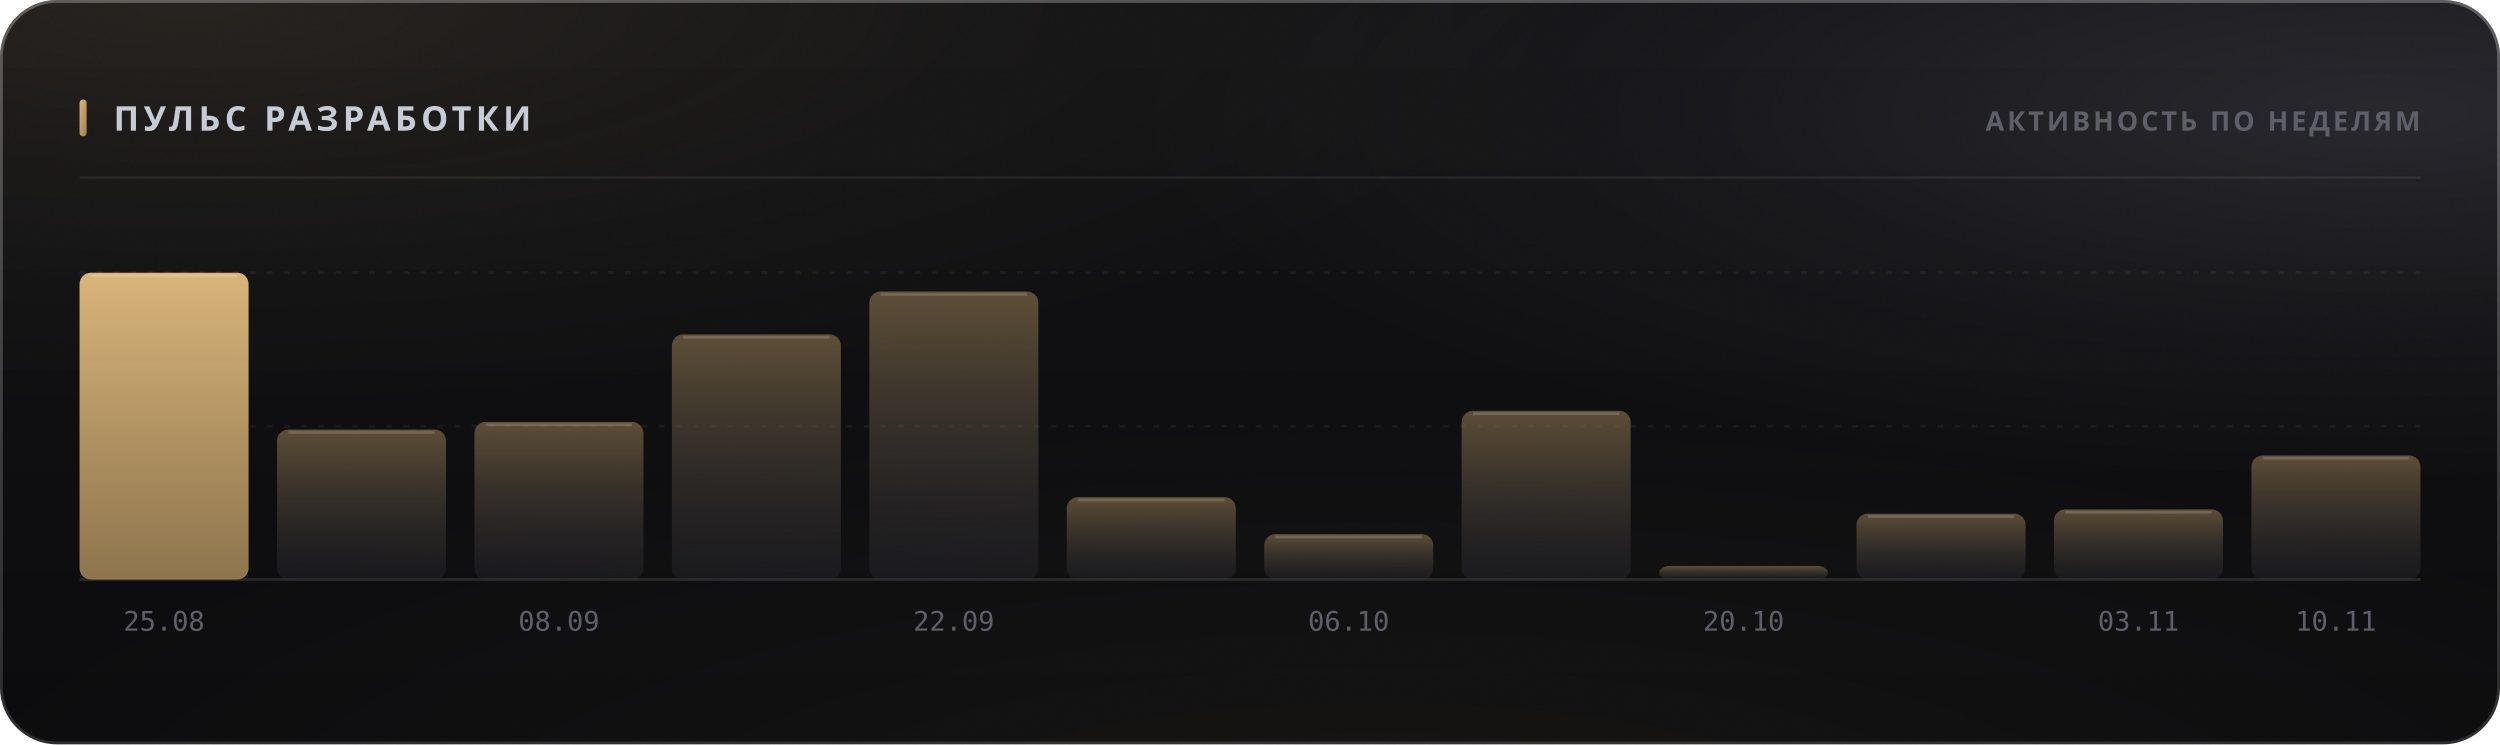
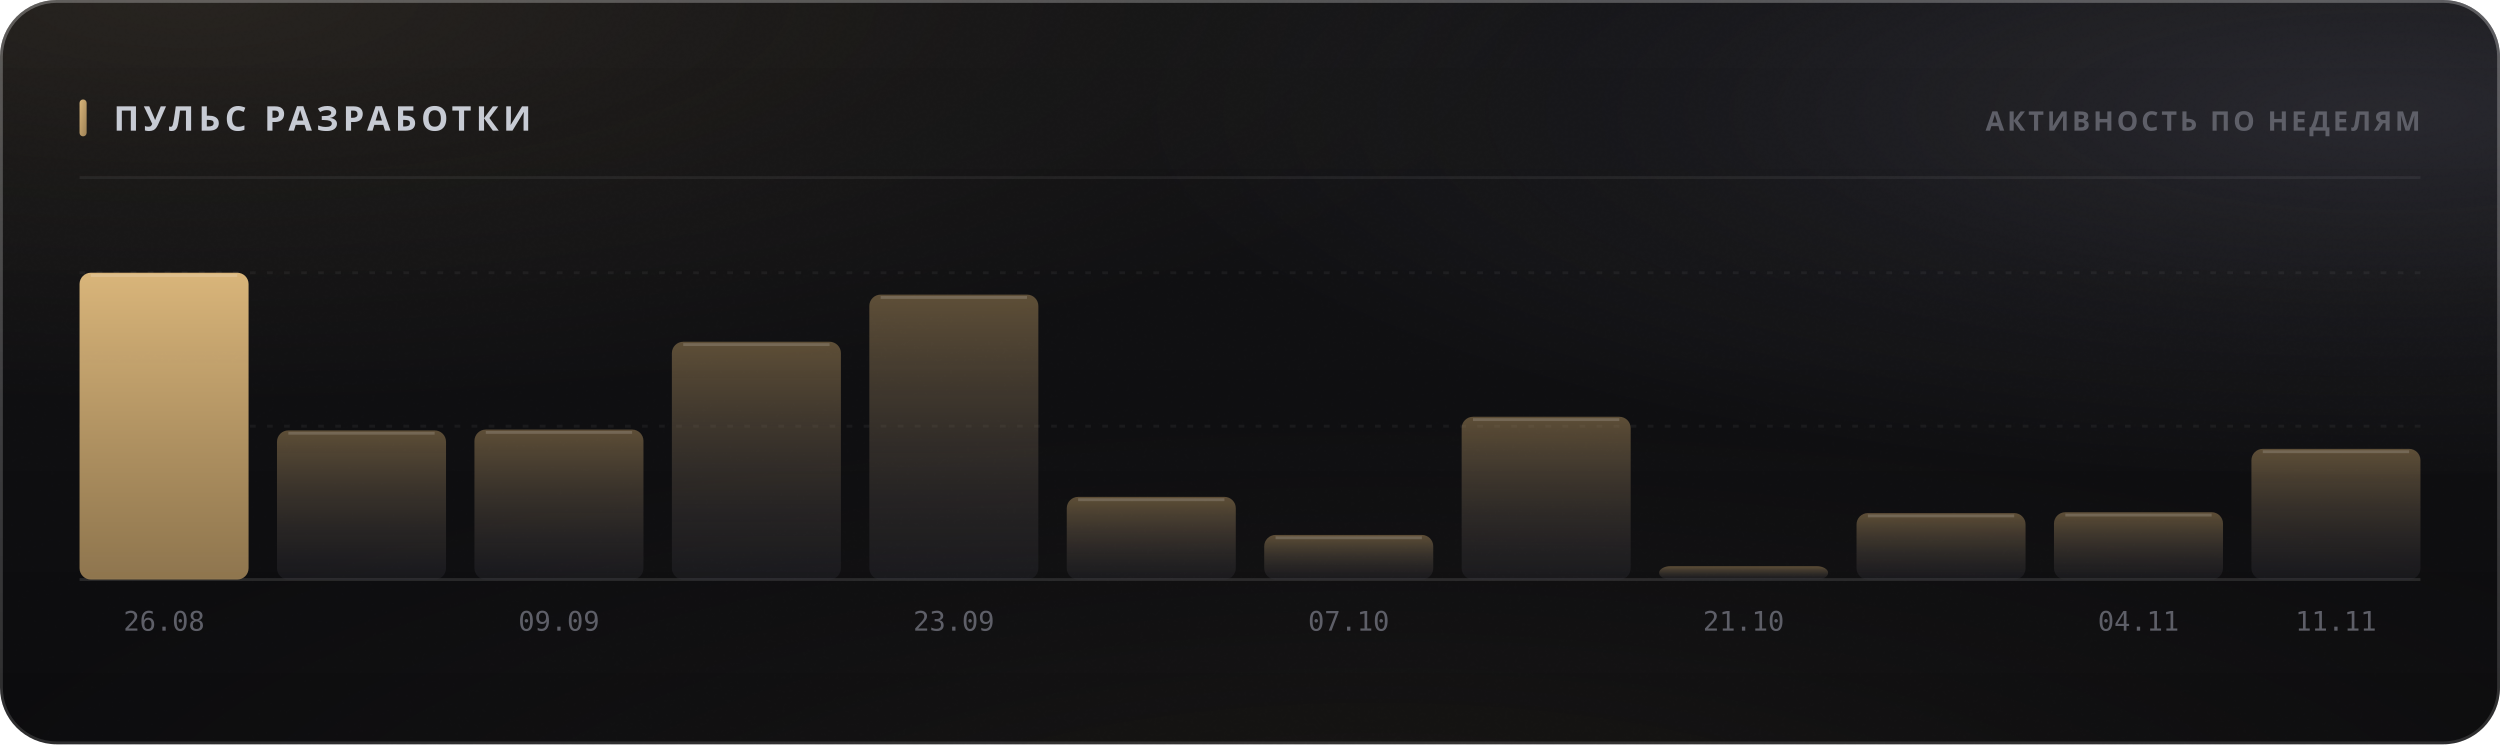
<svg xmlns="http://www.w3.org/2000/svg" width="880" height="262" viewBox="0 0 880 262" role="img">
  <style>
  text { font-family: -apple-system, BlinkMacSystemFont, 'Segoe UI', 'Noto Sans', Helvetica, Arial, sans-serif; }
  .mono { font-family: ui-monospace, 'SF Mono', 'Cascadia Mono', 'DejaVu Sans Mono', Menlo, Consolas, monospace; font-variant-numeric: tabular-nums; }
  .caps { letter-spacing: .1em; text-transform: uppercase; }

  @keyframes sheen  { from { transform: translateX(-120%); } to { transform: translateX(260%); } }
  @keyframes rise   { from { opacity: 0; transform: translateY(6px); } to { opacity: 1; transform: none; } }
  @keyframes slide  { from { opacity: 0; transform: translateX(-8px); } to { opacity: 1; transform: none; } }
  @keyframes grow   { from { transform: scaleY(0); } to { transform: scaleY(1); } }
  @keyframes widen  { from { transform: scaleX(0); } to { transform: scaleX(1); } }
  @keyframes draw   { from { stroke-dashoffset: 200; } to { stroke-dashoffset: 0; } }

  .sheen { animation: sheen 5.5s cubic-bezier(.45,0,.2,1) infinite; }
  .rise  { animation: rise .5s cubic-bezier(.16,1,.3,1) both; }
  .slide { animation: slide .42s cubic-bezier(.16,1,.3,1) both; }
  .bar   { transform-box: fill-box; transform-origin: 50% 100%;
           animation: grow .62s cubic-bezier(.16,1,.3,1) both; }
  .fill  { transform-box: fill-box; transform-origin: 0% 50%;
           animation: widen .8s cubic-bezier(.16,1,.3,1) both; }
  /* The hidden start state lives in the keyframes, never in the static rule.
     A renderer that ignores CSS animations then falls back to the FINISHED
     state — a drawn line, visible text — instead of an empty panel. */
  .spark { stroke-dasharray: 200;
           animation: draw 1.1s cubic-bezier(.16,1,.3,1) both; }

  @media (prefers-reduced-motion: reduce) {
    .sheen { animation: none; opacity: 0; }
    .rise, .slide, .bar, .fill, .spark { animation: none; opacity: 1; transform: none;
                                         stroke-dashoffset: 0; }
  }</style>
  <defs>
    <filter id="grain5" x="0" y="0" width="100%" height="100%">
      <feTurbulence type="fractalNoise" baseFrequency="0.85" numOctaves="3" stitchTiles="stitch" />
      <feColorMatrix type="saturate" values="0" />
    </filter>
    <linearGradient id="accent1" x1="0" y1="0" x2="1" y2="1">
      <stop offset="0%" stop-color="#d9b57a" />
      <stop offset="100%" stop-color="#9d8155" />
    </linearGradient>
    <radialGradient id="aurora6" cx="0.08" cy="0" r="0.55">
      <stop offset="0%" stop-color="#d9b47a" stop-opacity="0.1" />
      <stop offset="55%" stop-color="#d9b47a" stop-opacity="0.035" />
      <stop offset="100%" stop-color="#d9b47a" stop-opacity="0" />
    </radialGradient>
    <radialGradient id="aurora7" cx="0.95" cy="0.15" r="0.5">
      <stop offset="0%" stop-color="#706f83" stop-opacity="0.22" />
      <stop offset="55%" stop-color="#706f83" stop-opacity="0.077" />
      <stop offset="100%" stop-color="#706f83" stop-opacity="0" />
    </radialGradient>
    <radialGradient id="aurora8" cx="0.55" cy="1.15" r="0.6">
      <stop offset="0%" stop-color="#b39b74" stop-opacity="0.07" />
      <stop offset="55%" stop-color="#b39b74" stop-opacity="0.025" />
      <stop offset="100%" stop-color="#b39b74" stop-opacity="0" />
    </radialGradient>
    <linearGradient id="glass2" x1="0" y1="0" x2="0" y2="1">
      <stop offset="0%" stop-color="#ffffff" stop-opacity="0.036" />
      <stop offset="100%" stop-color="#ffffff" stop-opacity="0.007" />
    </linearGradient>
    <linearGradient id="rim3" x1="0" y1="0" x2="0" y2="1">
      <stop offset="0%" stop-color="#ffffff" stop-opacity="0.182" />
      <stop offset="100%" stop-color="#ffffff" stop-opacity="0.025" />
    </linearGradient>
    <linearGradient id="spec4" x1="0" y1="0" x2="1" y2="0">
      <stop offset="0%" stop-color="#ffffff" stop-opacity="0" />
      <stop offset="35%" stop-color="#ffffff" stop-opacity="0.336" />
      <stop offset="70%" stop-color="#ffffff" stop-opacity="0.118" />
      <stop offset="100%" stop-color="#ffffff" stop-opacity="0" />
    </linearGradient>
    <linearGradient id="barfill9" x1="0" y1="0" x2="0" y2="1">
      <stop offset="0%" stop-color="#d9b57a" stop-opacity="1" />
      <stop offset="100%" stop-color="#9d8155" stop-opacity="0.9" />
    </linearGradient>
    <linearGradient id="barfill10" x1="0" y1="0" x2="0" y2="1">
      <stop offset="0%" stop-color="#9d8155" stop-opacity="0.55" />
      <stop offset="100%" stop-color="#3c3c47" stop-opacity="0.22" />
    </linearGradient>
    <linearGradient id="barfill11" x1="0" y1="0" x2="0" y2="1">
      <stop offset="0%" stop-color="#9d8155" stop-opacity="0.55" />
      <stop offset="100%" stop-color="#3c3c47" stop-opacity="0.22" />
    </linearGradient>
    <linearGradient id="barfill12" x1="0" y1="0" x2="0" y2="1">
      <stop offset="0%" stop-color="#9d8155" stop-opacity="0.55" />
      <stop offset="100%" stop-color="#3c3c47" stop-opacity="0.22" />
    </linearGradient>
    <linearGradient id="barfill13" x1="0" y1="0" x2="0" y2="1">
      <stop offset="0%" stop-color="#9d8155" stop-opacity="0.55" />
      <stop offset="100%" stop-color="#3c3c47" stop-opacity="0.22" />
    </linearGradient>
    <linearGradient id="barfill14" x1="0" y1="0" x2="0" y2="1">
      <stop offset="0%" stop-color="#9d8155" stop-opacity="0.55" />
      <stop offset="100%" stop-color="#3c3c47" stop-opacity="0.22" />
    </linearGradient>
    <linearGradient id="barfill15" x1="0" y1="0" x2="0" y2="1">
      <stop offset="0%" stop-color="#9d8155" stop-opacity="0.55" />
      <stop offset="100%" stop-color="#3c3c47" stop-opacity="0.22" />
    </linearGradient>
    <linearGradient id="barfill16" x1="0" y1="0" x2="0" y2="1">
      <stop offset="0%" stop-color="#9d8155" stop-opacity="0.55" />
      <stop offset="100%" stop-color="#3c3c47" stop-opacity="0.22" />
    </linearGradient>
    <linearGradient id="barfill17" x1="0" y1="0" x2="0" y2="1">
      <stop offset="0%" stop-color="#9d8155" stop-opacity="0.55" />
      <stop offset="100%" stop-color="#3c3c47" stop-opacity="0.22" />
    </linearGradient>
    <linearGradient id="barfill18" x1="0" y1="0" x2="0" y2="1">
      <stop offset="0%" stop-color="#9d8155" stop-opacity="0.55" />
      <stop offset="100%" stop-color="#3c3c47" stop-opacity="0.22" />
    </linearGradient>
    <linearGradient id="barfill19" x1="0" y1="0" x2="0" y2="1">
      <stop offset="0%" stop-color="#9d8155" stop-opacity="0.55" />
      <stop offset="100%" stop-color="#3c3c47" stop-opacity="0.22" />
    </linearGradient>
    <linearGradient id="barfill20" x1="0" y1="0" x2="0" y2="1">
      <stop offset="0%" stop-color="#9d8155" stop-opacity="0.55" />
      <stop offset="100%" stop-color="#3c3c47" stop-opacity="0.22" />
    </linearGradient>
  </defs>
  <rect width="880" height="262" rx="20" fill="#0a0a0c" />
  <rect width="880" height="262" rx="20" fill="url(#aurora6)" />
  <rect width="880" height="262" rx="20" fill="url(#aurora7)" />
  <rect width="880" height="262" rx="20" fill="url(#aurora8)" />
  <rect width="880" height="262" rx="20" fill="url(#glass2)" />
  <rect width="880" height="262" rx="20" filter="url(#grain5)" opacity="0.085" style="mix-blend-mode:overlay" />
  <rect x=".5" y=".5" width="879" height="261" rx="19.5" fill="none" stroke="rgba(255,255,255,0.11)" />
  <rect x=".5" y=".5" width="879" height="261" rx="19.5" fill="none" stroke="url(#rim3)" />
  <path d="M20 1 H860" stroke="url(#spec4)" stroke-width="1.2" fill="none" />
  <rect x="28" y="35" width="2.5" height="13" rx="1.25" fill="url(#accent1)" />
  <text x="40" y="46" font-size="12" font-weight="700" fill="#c7cbd4" letter-spacing="0.13em">ПУЛЬС РАЗРАБОТКИ</text>
  <text x="852" y="46" font-size="9.5" font-weight="600" fill="#5e5f68" text-anchor="end" letter-spacing="0.11em">АКТИВНОСТЬ ПО НЕДЕЛЯМ</text>
  <path d="M28 62.5 H852" stroke="rgba(255,255,255,0.06)" stroke-width="1" />
  <path d="M28 150.0 H852" stroke="rgba(255,255,255,0.05)" stroke-width="1" stroke-dasharray="2 4" />
  <path d="M28 96.0 H852" stroke="rgba(255,255,255,0.05)" stroke-width="1" stroke-dasharray="2 4" />
  <path d="M28 204 H852" stroke="rgba(255,255,255,0.11)" stroke-width="1" />
  <rect class="bar" x="28.0" y="96.0" width="59.5" height="108.0" rx="4" fill="url(#barfill9)" opacity="1" style="animation-delay:0s" />
  <path d="M32.0 97.0 H83.5" stroke="rgba(255,255,255,0.154)" stroke-width="1" />
-   <text x="57.75" y="222" font-size="9.5" font-weight="400" fill="#5e5f68" text-anchor="middle" class="mono">25.08</text>
-   <rect class="bar" x="97.5" y="151.2" width="59.5" height="52.8" rx="4" fill="url(#barfill10)" opacity="1" style="animation-delay:0.038s" />
-   <path d="M101.5 152.2 H153.0" stroke="rgba(255,255,255,0.154)" stroke-width="1" />
-   <rect class="bar" x="167.0" y="148.5" width="59.5" height="55.5" rx="4" fill="url(#barfill11)" opacity="1" style="animation-delay:0.076s" />
-   <path d="M171.0 149.5 H222.5" stroke="rgba(255,255,255,0.154)" stroke-width="1" />
-   <text x="196.75" y="222" font-size="9.5" font-weight="400" fill="#5e5f68" text-anchor="middle" class="mono">08.09</text>
-   <rect class="bar" x="236.5" y="117.7" width="59.5" height="86.3" rx="4" fill="url(#barfill12)" opacity="1" style="animation-delay:0.114s" />
-   <path d="M240.5 118.7 H292.0" stroke="rgba(255,255,255,0.154)" stroke-width="1" />
-   <rect class="bar" x="306.0" y="102.6" width="59.5" height="101.4" rx="4" fill="url(#barfill13)" opacity="1" style="animation-delay:0.152s" />
-   <path d="M310.0 103.6 H361.5" stroke="rgba(255,255,255,0.154)" stroke-width="1" />
-   <text x="335.75" y="222" font-size="9.5" font-weight="400" fill="#5e5f68" text-anchor="middle" class="mono">22.09</text>
-   <rect class="bar" x="375.5" y="175.0" width="59.5" height="29.0" rx="4" fill="url(#barfill14)" opacity="1" style="animation-delay:0.19s" />
-   <path d="M379.5 176.0 H431.0" stroke="rgba(255,255,255,0.154)" stroke-width="1" />
-   <rect class="bar" x="445.0" y="188.0" width="59.5" height="16.0" rx="4" fill="url(#barfill15)" opacity="1" style="animation-delay:0.228s" />
-   <path d="M449.0 189.0 H500.5" stroke="rgba(255,255,255,0.154)" stroke-width="1" />
-   <text x="474.75" y="222" font-size="9.5" font-weight="400" fill="#5e5f68" text-anchor="middle" class="mono">06.10</text>
-   <rect class="bar" x="514.5" y="144.6" width="59.5" height="59.4" rx="4" fill="url(#barfill16)" opacity="1" style="animation-delay:0.266s" />
-   <path d="M518.5 145.6 H570.0" stroke="rgba(255,255,255,0.154)" stroke-width="1" />
-   <rect class="bar" x="584.0" y="199.2" width="59.5" height="4.8" rx="4" fill="url(#barfill17)" opacity="1" style="animation-delay:0.304s" />
-   <text x="613.75" y="222" font-size="9.5" font-weight="400" fill="#5e5f68" text-anchor="middle" class="mono">20.10</text>
-   <rect class="bar" x="653.5" y="180.8" width="59.5" height="23.2" rx="4" fill="url(#barfill18)" opacity="1" style="animation-delay:0.342s" />
-   <path d="M657.5 181.8 H709.0" stroke="rgba(255,255,255,0.154)" stroke-width="1" />
-   <rect class="bar" x="723.0" y="179.3" width="59.5" height="24.7" rx="4" fill="url(#barfill19)" opacity="1" style="animation-delay:0.38s" />
-   <path d="M727.0 180.3 H778.5" stroke="rgba(255,255,255,0.154)" stroke-width="1" />
-   <text x="752.75" y="222" font-size="9.5" font-weight="400" fill="#5e5f68" text-anchor="middle" class="mono">03.11</text>
-   <rect class="bar" x="792.5" y="160.3" width="59.5" height="43.7" rx="4" fill="url(#barfill20)" opacity="1" style="animation-delay:0.418s" />
-   <path d="M796.5 161.3 H848.0" stroke="rgba(255,255,255,0.154)" stroke-width="1" />
-   <text x="822.25" y="222" font-size="9.5" font-weight="400" fill="#5e5f68" text-anchor="middle" class="mono">10.11</text>
+   <text x="57.75" y="222" font-size="9.5" font-weight="400" fill="#5e5f68" text-anchor="middle" class="mono">26.08</text>
+   <rect class="bar" x="97.5" y="151.5" width="59.5" height="52.5" rx="4" fill="url(#barfill10)" opacity="1" style="animation-delay:0.038s" />
+   <path d="M101.5 152.5 H153.0" stroke="rgba(255,255,255,0.154)" stroke-width="1" />
+   <rect class="bar" x="167.0" y="151.2" width="59.5" height="52.8" rx="4" fill="url(#barfill11)" opacity="1" style="animation-delay:0.076s" />
+   <path d="M171.0 152.2 H222.5" stroke="rgba(255,255,255,0.154)" stroke-width="1" />
+   <text x="196.75" y="222" font-size="9.5" font-weight="400" fill="#5e5f68" text-anchor="middle" class="mono">09.09</text>
+   <rect class="bar" x="236.5" y="120.3" width="59.5" height="83.7" rx="4" fill="url(#barfill12)" opacity="1" style="animation-delay:0.114s" />
+   <path d="M240.5 121.3 H292.0" stroke="rgba(255,255,255,0.154)" stroke-width="1" />
+   <rect class="bar" x="306.0" y="103.7" width="59.5" height="100.3" rx="4" fill="url(#barfill13)" opacity="1" style="animation-delay:0.152s" />
+   <path d="M310.0 104.7 H361.5" stroke="rgba(255,255,255,0.154)" stroke-width="1" />
+   <text x="335.75" y="222" font-size="9.5" font-weight="400" fill="#5e5f68" text-anchor="middle" class="mono">23.09</text>
+   <rect class="bar" x="375.5" y="174.9" width="59.5" height="29.1" rx="4" fill="url(#barfill14)" opacity="1" style="animation-delay:0.19s" />
+   <path d="M379.5 175.9 H431.0" stroke="rgba(255,255,255,0.154)" stroke-width="1" />
+   <rect class="bar" x="445.0" y="188.3" width="59.5" height="15.7" rx="4" fill="url(#barfill15)" opacity="1" style="animation-delay:0.228s" />
+   <path d="M449.0 189.3 H500.5" stroke="rgba(255,255,255,0.154)" stroke-width="1" />
+   <text x="474.75" y="222" font-size="9.5" font-weight="400" fill="#5e5f68" text-anchor="middle" class="mono">07.10</text>
+   <rect class="bar" x="514.5" y="146.7" width="59.5" height="57.3" rx="4" fill="url(#barfill16)" opacity="1" style="animation-delay:0.266s" />
+   <path d="M518.5 147.7 H570.0" stroke="rgba(255,255,255,0.154)" stroke-width="1" />
+   <rect class="bar" x="584.0" y="199.3" width="59.5" height="4.7" rx="4" fill="url(#barfill17)" opacity="1" style="animation-delay:0.304s" />
+   <text x="613.75" y="222" font-size="9.5" font-weight="400" fill="#5e5f68" text-anchor="middle" class="mono">21.10</text>
+   <rect class="bar" x="653.5" y="180.6" width="59.5" height="23.4" rx="4" fill="url(#barfill18)" opacity="1" style="animation-delay:0.342s" />
+   <path d="M657.5 181.6 H709.0" stroke="rgba(255,255,255,0.154)" stroke-width="1" />
+   <rect class="bar" x="723.0" y="180.3" width="59.5" height="23.7" rx="4" fill="url(#barfill19)" opacity="1" style="animation-delay:0.38s" />
+   <path d="M727.0 181.3 H778.5" stroke="rgba(255,255,255,0.154)" stroke-width="1" />
+   <text x="752.75" y="222" font-size="9.5" font-weight="400" fill="#5e5f68" text-anchor="middle" class="mono">04.11</text>
+   <rect class="bar" x="792.5" y="158.0" width="59.5" height="46.0" rx="4" fill="url(#barfill20)" opacity="1" style="animation-delay:0.418s" />
+   <path d="M796.5 159.0 H848.0" stroke="rgba(255,255,255,0.154)" stroke-width="1" />
+   <text x="822.25" y="222" font-size="9.5" font-weight="400" fill="#5e5f68" text-anchor="middle" class="mono">11.11</text>
</svg>
